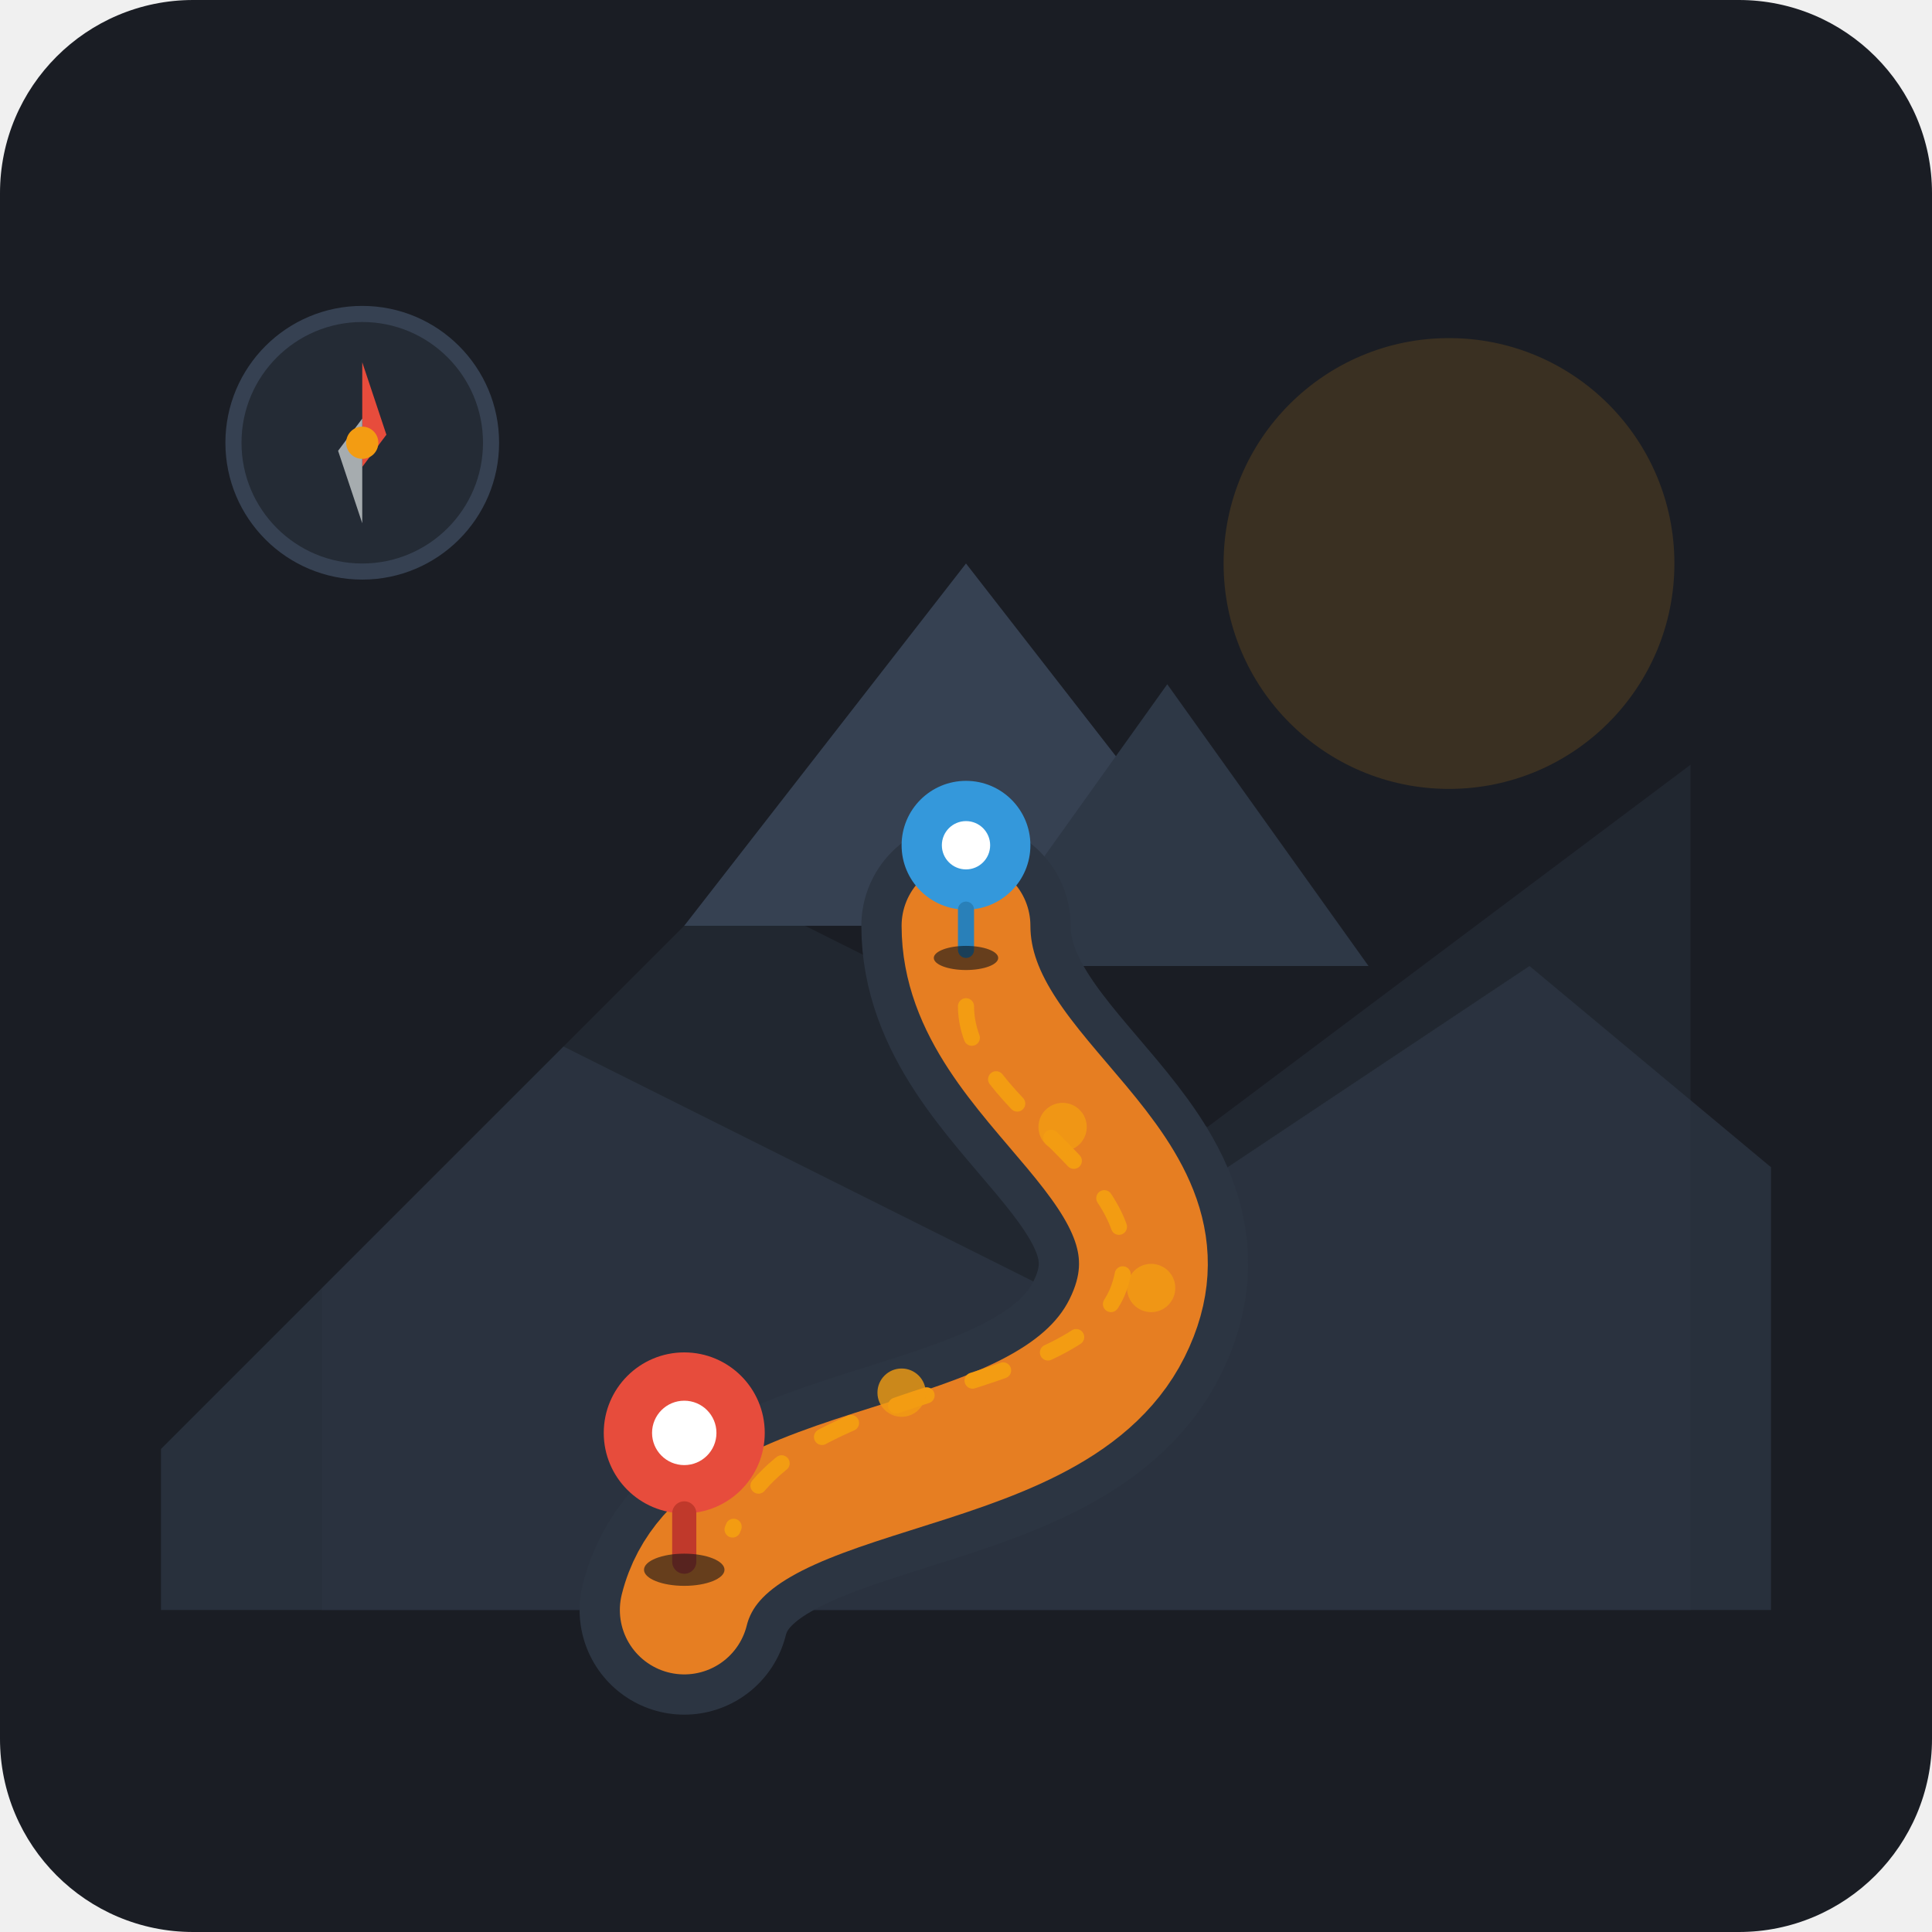
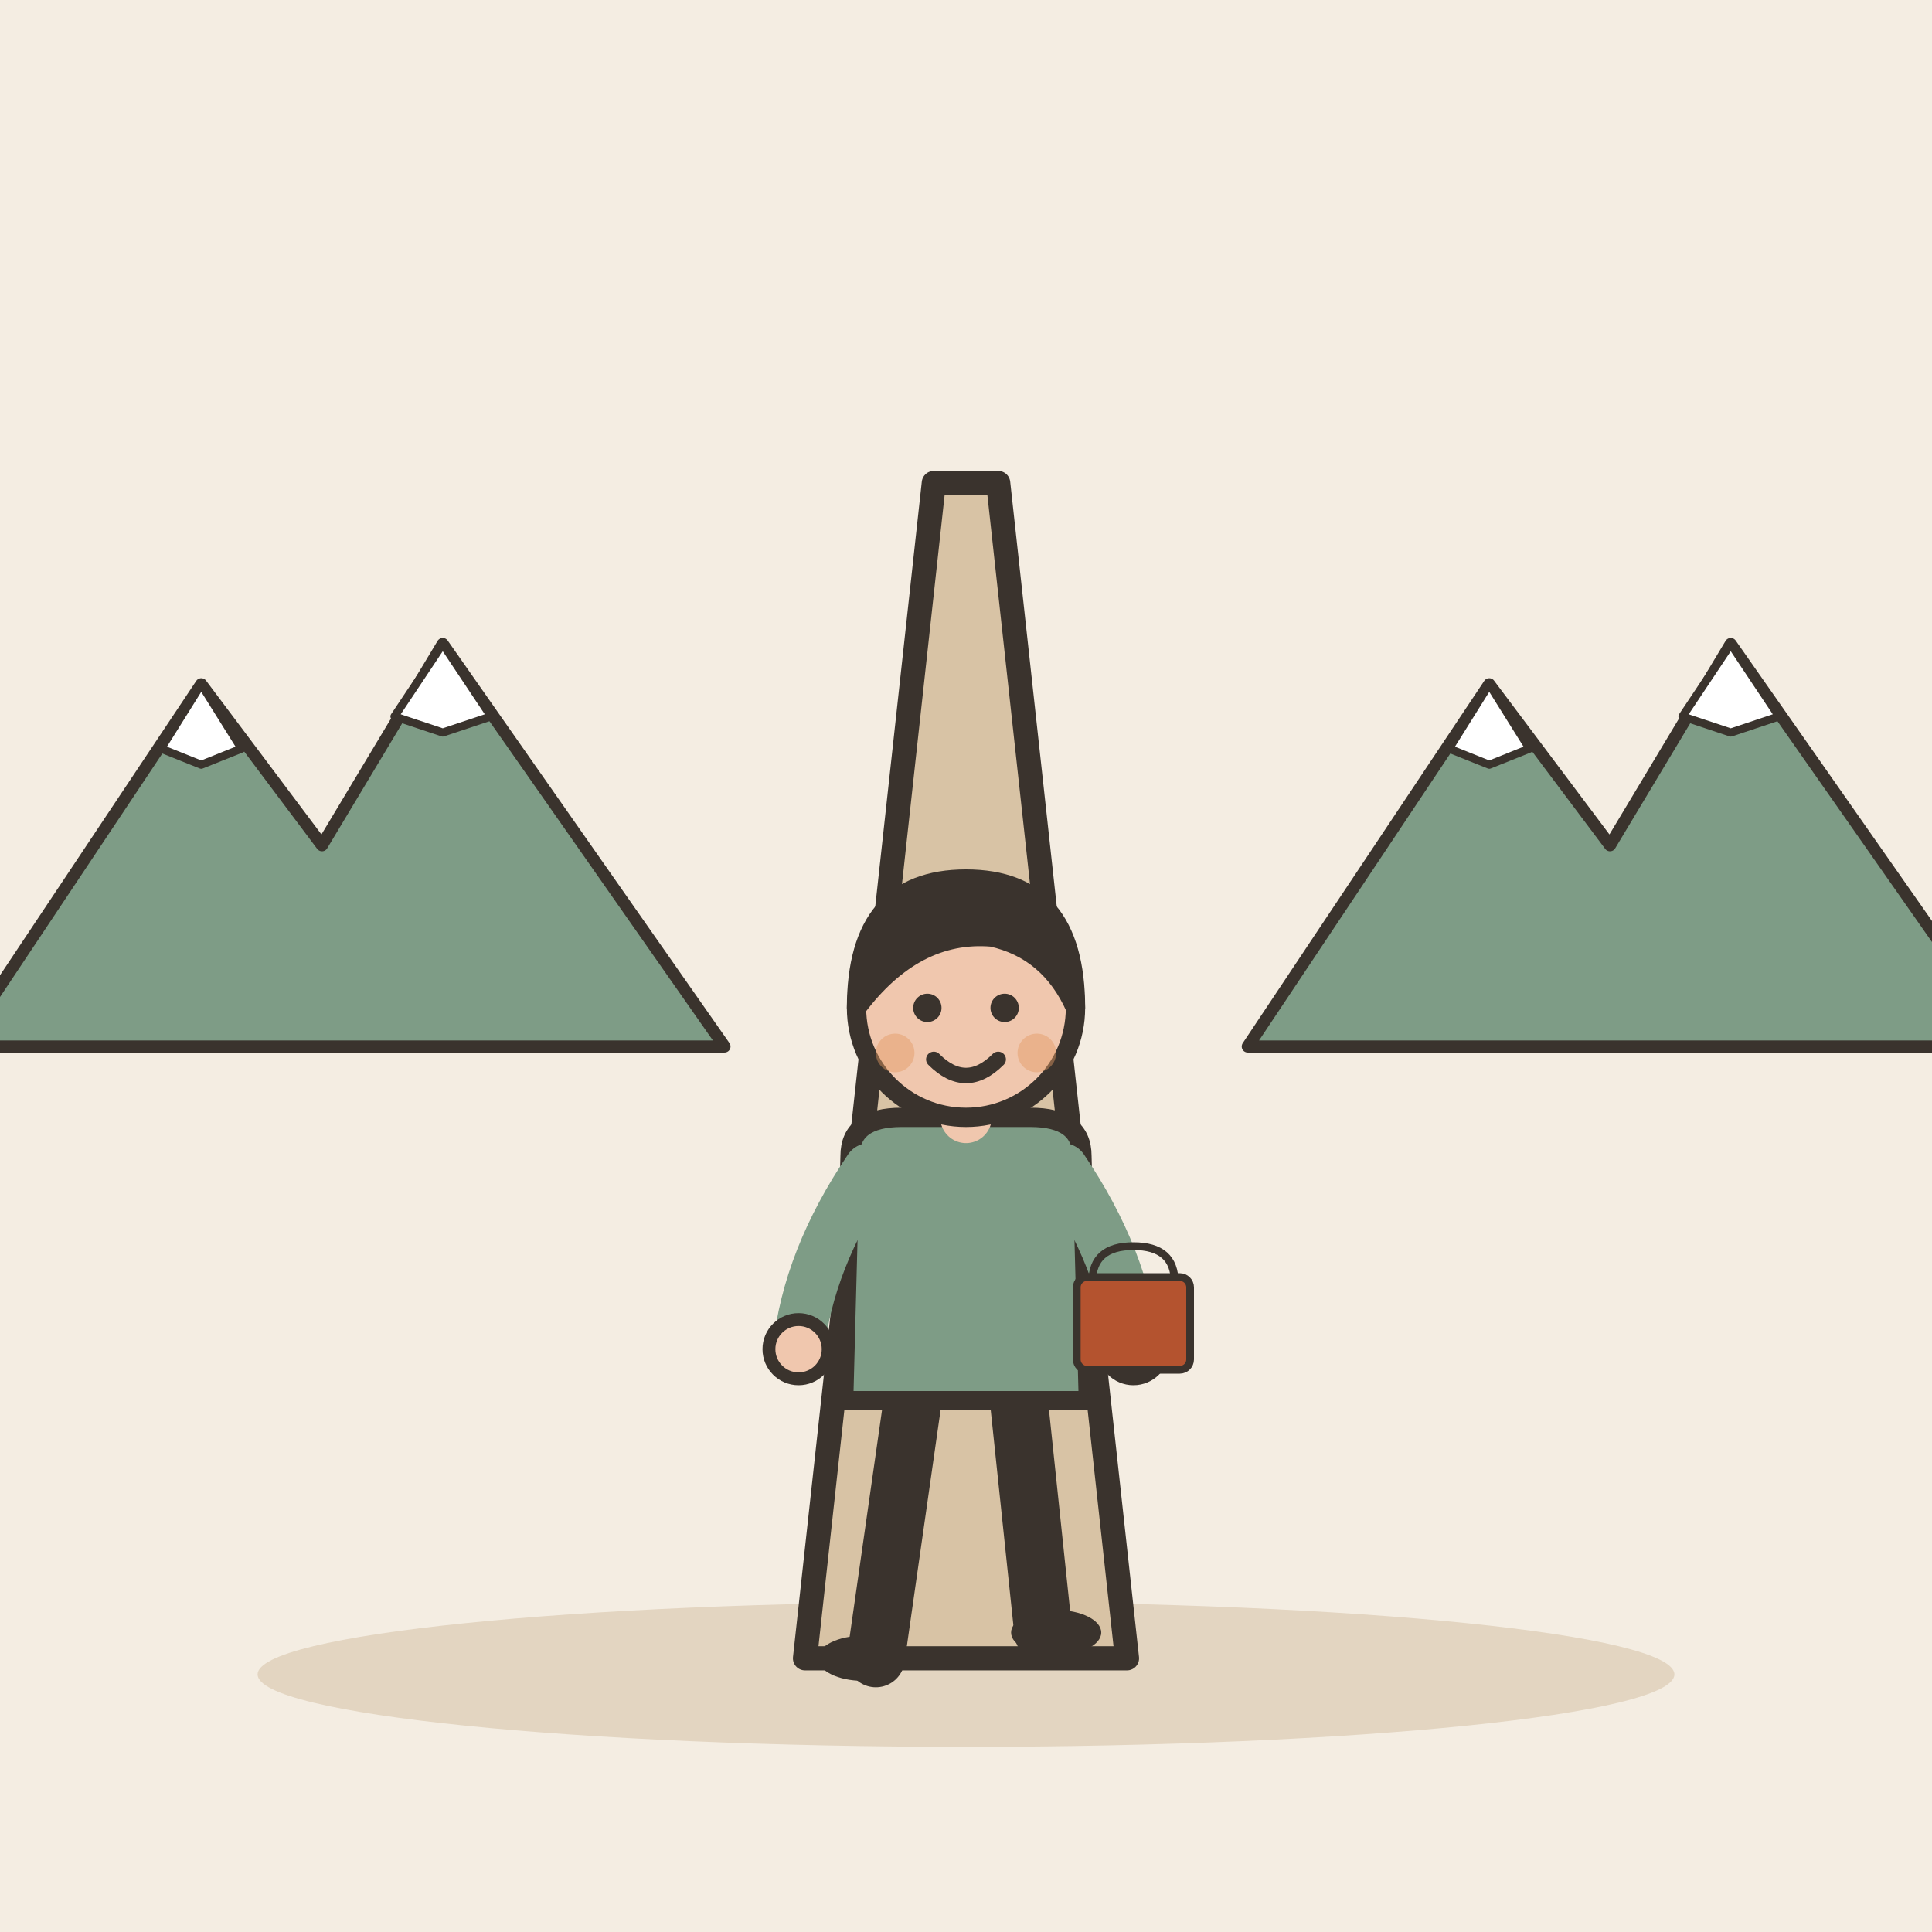
- <svg xmlns="http://www.w3.org/2000/svg" width="240" height="240" viewBox="0 0 240 240">
-   <rect width="240" height="240" rx="24" fill="#1A1D24" />
-   <circle cx="180" cy="70" r="28" fill="#F39C12" opacity="0.15" />
-   <path d="M40 160 L90 110 L150 140 L210 95 L210 200 L40 200 Z" fill="#242B35" opacity="0.7" />
-   <path d="M20 180 L70 130 L130 160 L190 120 L220 145 L220 200 L20 200 Z" fill="#2C3542" opacity="0.8" />
-   <g>
-     <polygon points="120,70 155,115 85,115" fill="#364152" />
-     <polygon points="145,85 170,120 120,120" fill="#2E3846" />
-     <path d="M120 115 C120 135, 150 145, 140 165 C130 185, 90 180, 85 200" fill="none" stroke="#2C3542" stroke-width="26" stroke-linecap="round" />
-     <path d="M120 115 C120 135, 150 145, 140 165 C130 185, 90 180, 85 200" fill="none" stroke="#E67E22" stroke-width="16" stroke-linecap="round" />
-     <path d="M120 125 C120 138, 144 146, 139 160 C134 174, 98 171, 91 190" fill="none" stroke="#F39C12" stroke-width="2" stroke-dasharray="4,6" stroke-linecap="round" />
-     <g transform="translate(85, 190)">
-       <circle cx="0" cy="-12" r="10" fill="#E74C3C" />
-       <circle cx="0" cy="-12" r="4" fill="#FFFFFF" />
-       <path d="M0 -2 L0 4" stroke="#C0392B" stroke-width="3" stroke-linecap="round" />
-       <ellipse cx="0" cy="5" rx="5" ry="2" fill="#111418" opacity="0.6" />
-     </g>
-     <g transform="translate(120, 115)">
-       <circle cx="0" cy="-10" r="8" fill="#3498DB" />
-       <circle cx="0" cy="-10" r="3" fill="#FFFFFF" />
-       <path d="M0 -2 L0 3" stroke="#2980B9" stroke-width="2" stroke-linecap="round" />
-       <ellipse cx="0" cy="4" rx="4" ry="1.5" fill="#111418" opacity="0.6" />
+ <svg xmlns="http://www.w3.org/2000/svg" viewBox="0 0 240 240" data-style="editorial">
+   <rect width="240" height="240" fill="#F4EDE2" />
+   <ellipse cx="120" cy="208" rx="88" ry="9" fill="#E3D5C1" />
+   <path d="M100 206L116 60L124 60L140 206Z" fill="#D8C3A5" stroke="#3A332D" stroke-width="3" stroke-linecap="round" stroke-linejoin="round" />
+   <g transform="translate(40 130) scale(0.5 0.5)">
+     <path d="M-90 0L-30 -90L0 -50L30 -100L100 0Z" fill="#7E9C86" stroke="#3A332D" stroke-width="3" stroke-linecap="round" stroke-linejoin="round" />
+     <path d="M-30 -90L-20 -74L-30 -70L-40 -74Z" fill="#FFFFFF" stroke="#3A332D" stroke-width="2" stroke-linecap="round" stroke-linejoin="round" />
+     <path d="M30 -100L42 -82L30 -78L18 -82Z" fill="#FFFFFF" stroke="#3A332D" stroke-width="2" stroke-linecap="round" stroke-linejoin="round" />
+   </g>
+   <g transform="translate(200 130) scale(0.5 0.5)">
+     <path d="M-90 0L-30 -90L0 -50L30 -100L100 0Z" fill="#7E9C86" stroke="#3A332D" stroke-width="3" stroke-linecap="round" stroke-linejoin="round" />
+     <path d="M-30 -90L-20 -74L-30 -70L-40 -74Z" fill="#FFFFFF" stroke="#3A332D" stroke-width="2" stroke-linecap="round" stroke-linejoin="round" />
+     <path d="M30 -100L42 -82L30 -78L18 -82Z" fill="#FFFFFF" stroke="#3A332D" stroke-width="2" stroke-linecap="round" stroke-linejoin="round" />
+   </g>
+   <g transform="translate(120 206) scale(0.8 0.8)">
+     <path d="M-8 -42L-14 0" stroke="#3A332D" stroke-width="9" stroke-linecap="round" fill="none" />
+     <path d="M8 -42L12 -4" stroke="#3A332D" stroke-width="9" stroke-linecap="round" fill="none" />
+     <ellipse cx="-16" cy="0" rx="7" ry="3.5" fill="#3A332D" />
+     <ellipse cx="14" cy="-4" rx="7" ry="3.5" fill="#3A332D" />
+     <path d="M-18 -78Q-18 -84 -10 -84L10 -84Q18 -84 18 -78L19 -40L-19 -40Z" fill="#7E9C86" stroke="#3A332D" stroke-width="3" stroke-linecap="round" stroke-linejoin="round" />
+     <path d="M-15 -76Q-24.5 -62 -26 -48" fill="none" stroke="#7E9C86" stroke-width="8" stroke-linecap="round" stroke-linejoin="round" />
+     <circle cx="-26" cy="-48" r="4.6" fill="#F0C7AE" stroke="#3A332D" stroke-linecap="round" stroke-linejoin="round" stroke-width="2" />
+     <path d="M15 -76Q24.5 -62 26 -48" fill="none" stroke="#7E9C86" stroke-width="8" stroke-linecap="round" stroke-linejoin="round" />
+     <circle cx="26" cy="-48" r="4.6" fill="#F0C7AE" stroke="#3A332D" stroke-linecap="round" stroke-linejoin="round" stroke-width="2" />
+     <path d="M0 -84L0 -88" stroke="#F0C7AE" stroke-width="8" stroke-linecap="round" fill="none" />
+     <circle cx="0" cy="-101" r="17" fill="#F0C7AE" stroke="#3A332D" stroke-width="3" stroke-linecap="round" stroke-linejoin="round" />
+     <path d="M-17 -101Q-17 -121 0 -121Q17 -121 17 -101Q13 -110 4 -112Q-8 -113 -17 -101Z" fill="#3A332D" stroke="#3A332D" stroke-width="3" stroke-linecap="round" stroke-linejoin="round" />
+     <circle cx="-6" cy="-101" r="2.2" fill="#3A332D" />
+     <circle cx="6" cy="-101" r="2.2" fill="#3A332D" />
+     <path d="M-5 -93Q0 -88 5 -93" fill="none" stroke="#3A332D" stroke-width="2.4" stroke-linecap="round" stroke-linejoin="round" />
+     <circle cx="-11" cy="-94" r="3" fill="#E39A62" opacity="0.45" />
+     <circle cx="11" cy="-94" r="3" fill="#E39A62" opacity="0.45" />
+     <g transform="translate(26 -48) scale(0.4 0.4)">
+       <path d="M-16 -26Q-16 -40 0 -40Q16 -40 16 -26" fill="none" stroke="#3A332D" stroke-width="3" stroke-linecap="round" stroke-linejoin="round" />
+       <rect x="-22" y="-28" width="44" height="36" rx="4" fill="#B4532F" stroke="#3A332D" stroke-width="3" stroke-linecap="round" stroke-linejoin="round" />
    </g>
  </g>
-   <g transform="translate(45, 55)">
-     <circle cx="0" cy="0" r="16" fill="#242B35" stroke="#364152" stroke-width="2" />
-     <polygon points="0,-10 3,-1 0,3" fill="#E74C3C" />
-     <polygon points="0,10 -3,1 0,-3" fill="#A6ACAF" />
-     <circle cx="0" cy="0" r="2" fill="#F39C12" />
-   </g>
-   <circle cx="132" cy="140" r="3" fill="#F39C12" opacity="0.8" />
-   <circle cx="143" cy="160" r="3" fill="#F39C12" opacity="0.8" />
-   <circle cx="112" cy="173" r="3" fill="#F39C12" opacity="0.8" />
</svg>
